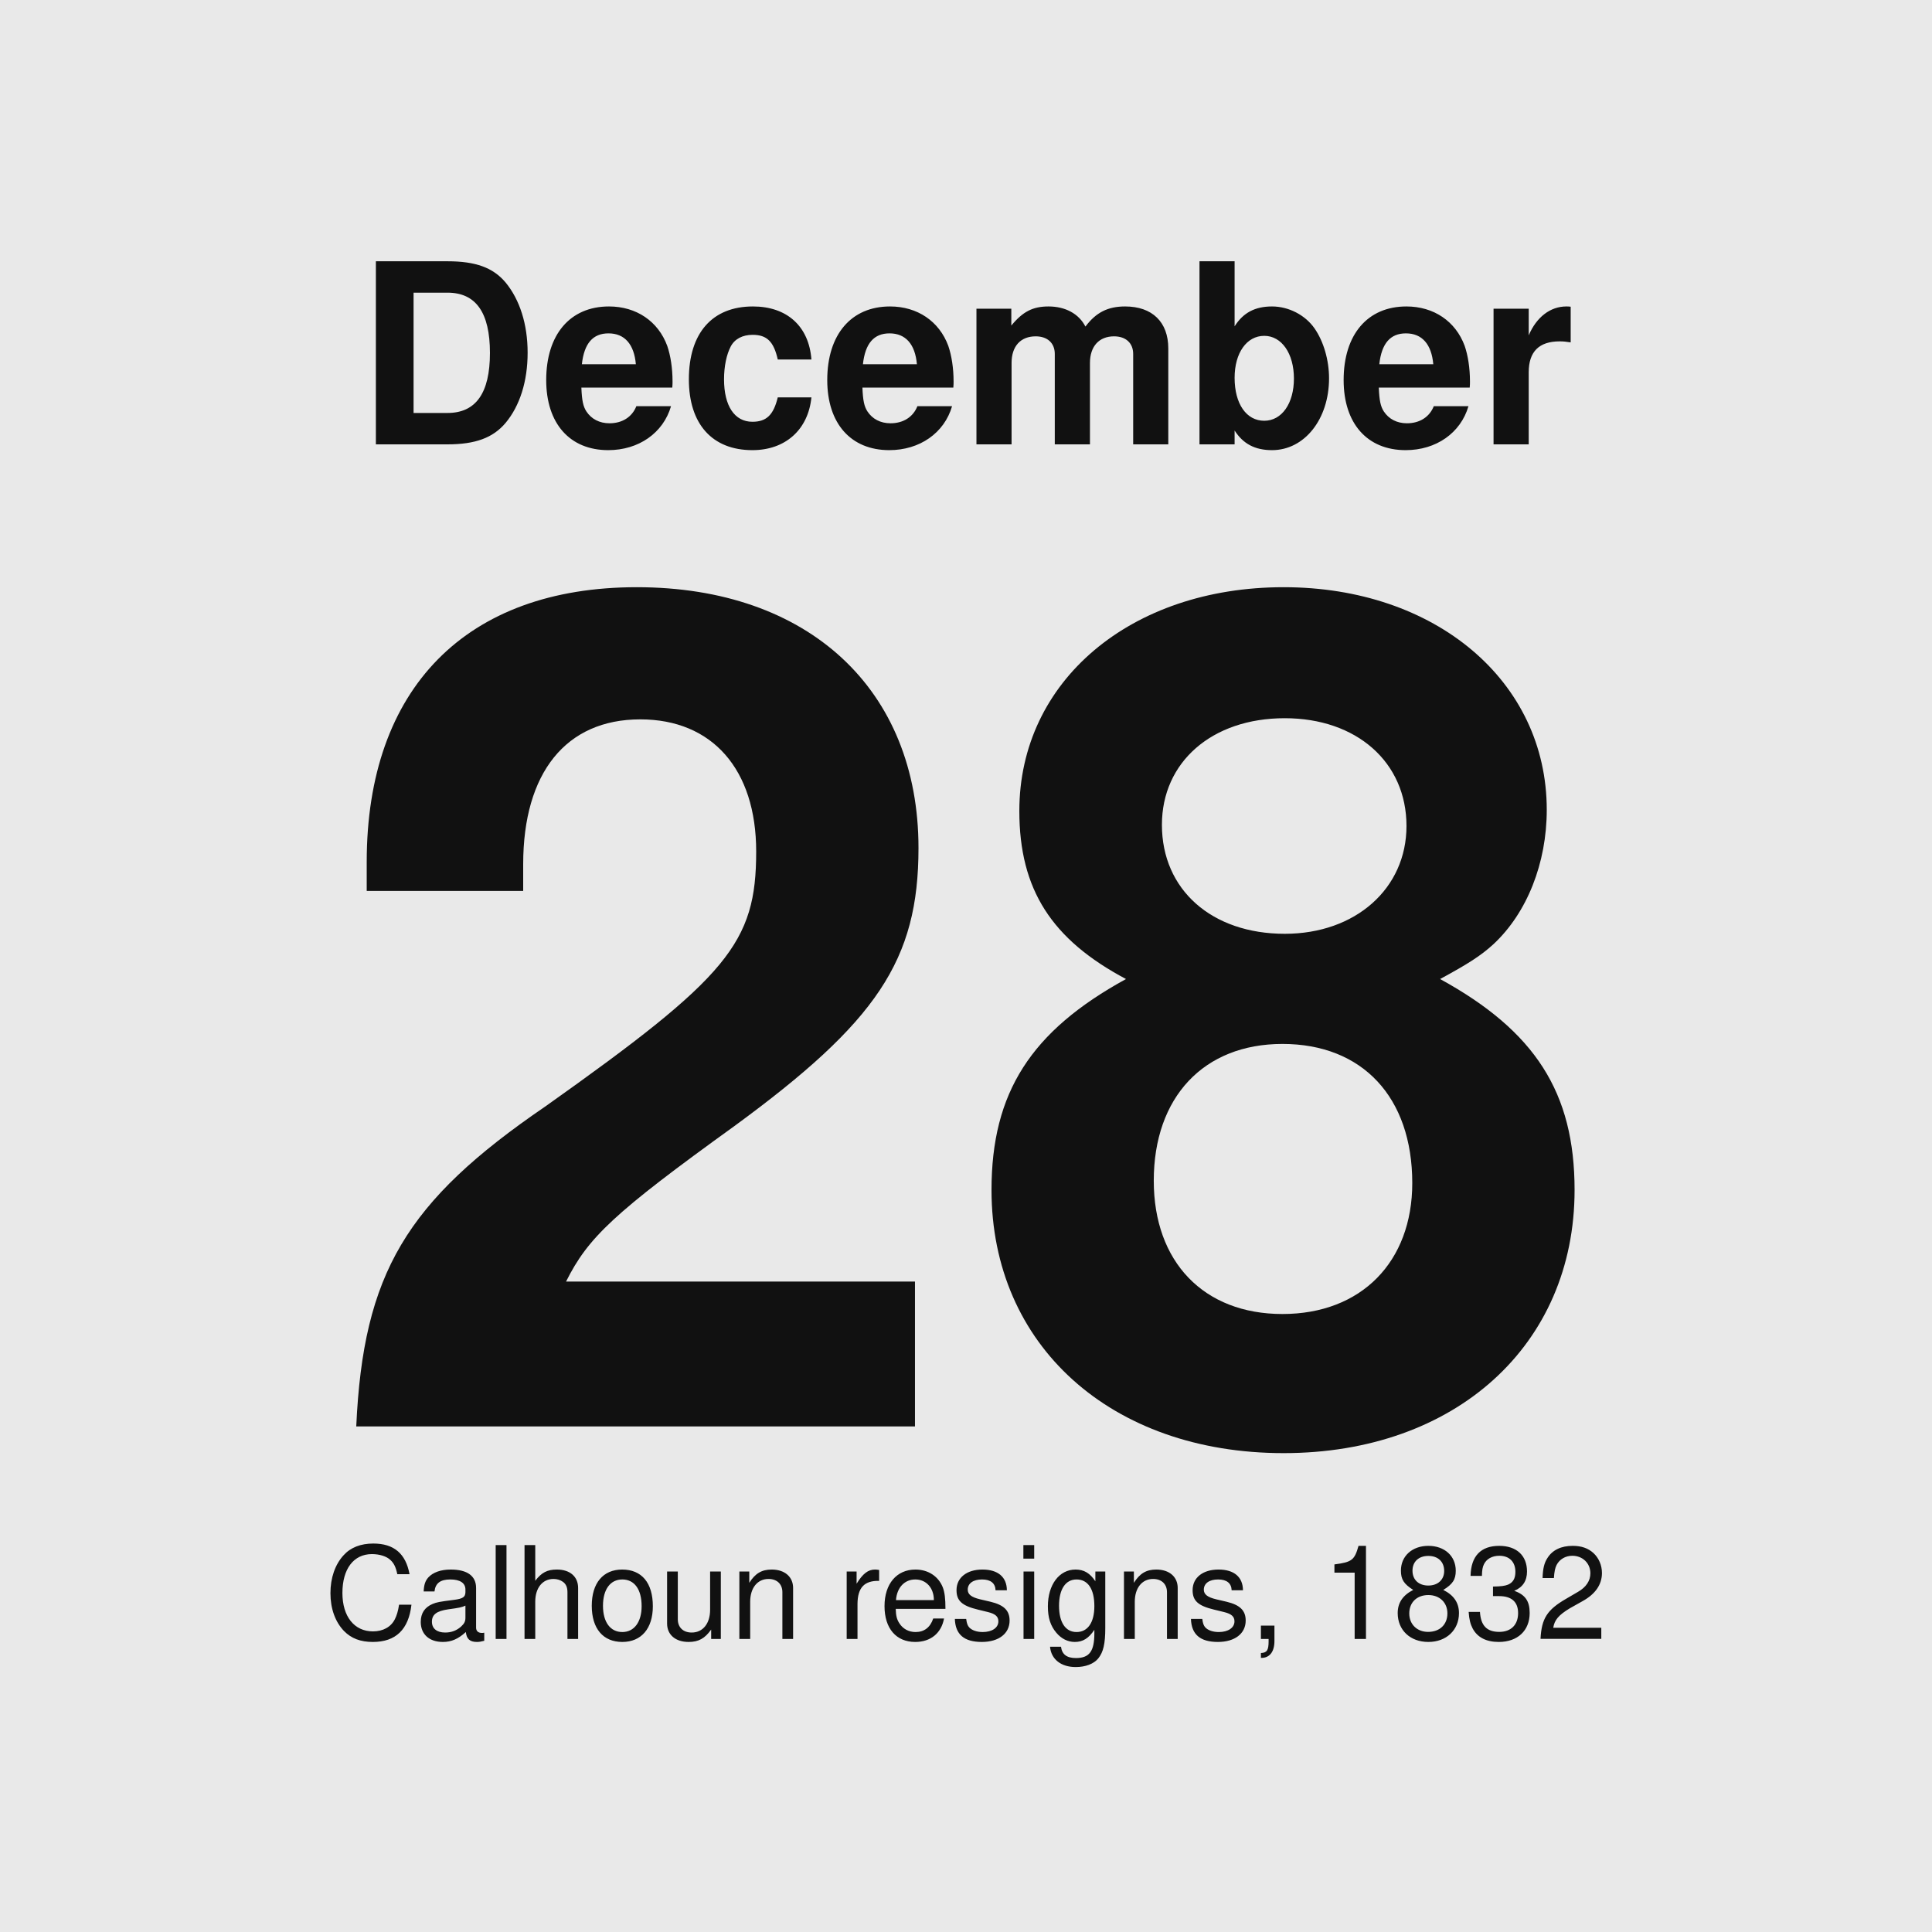
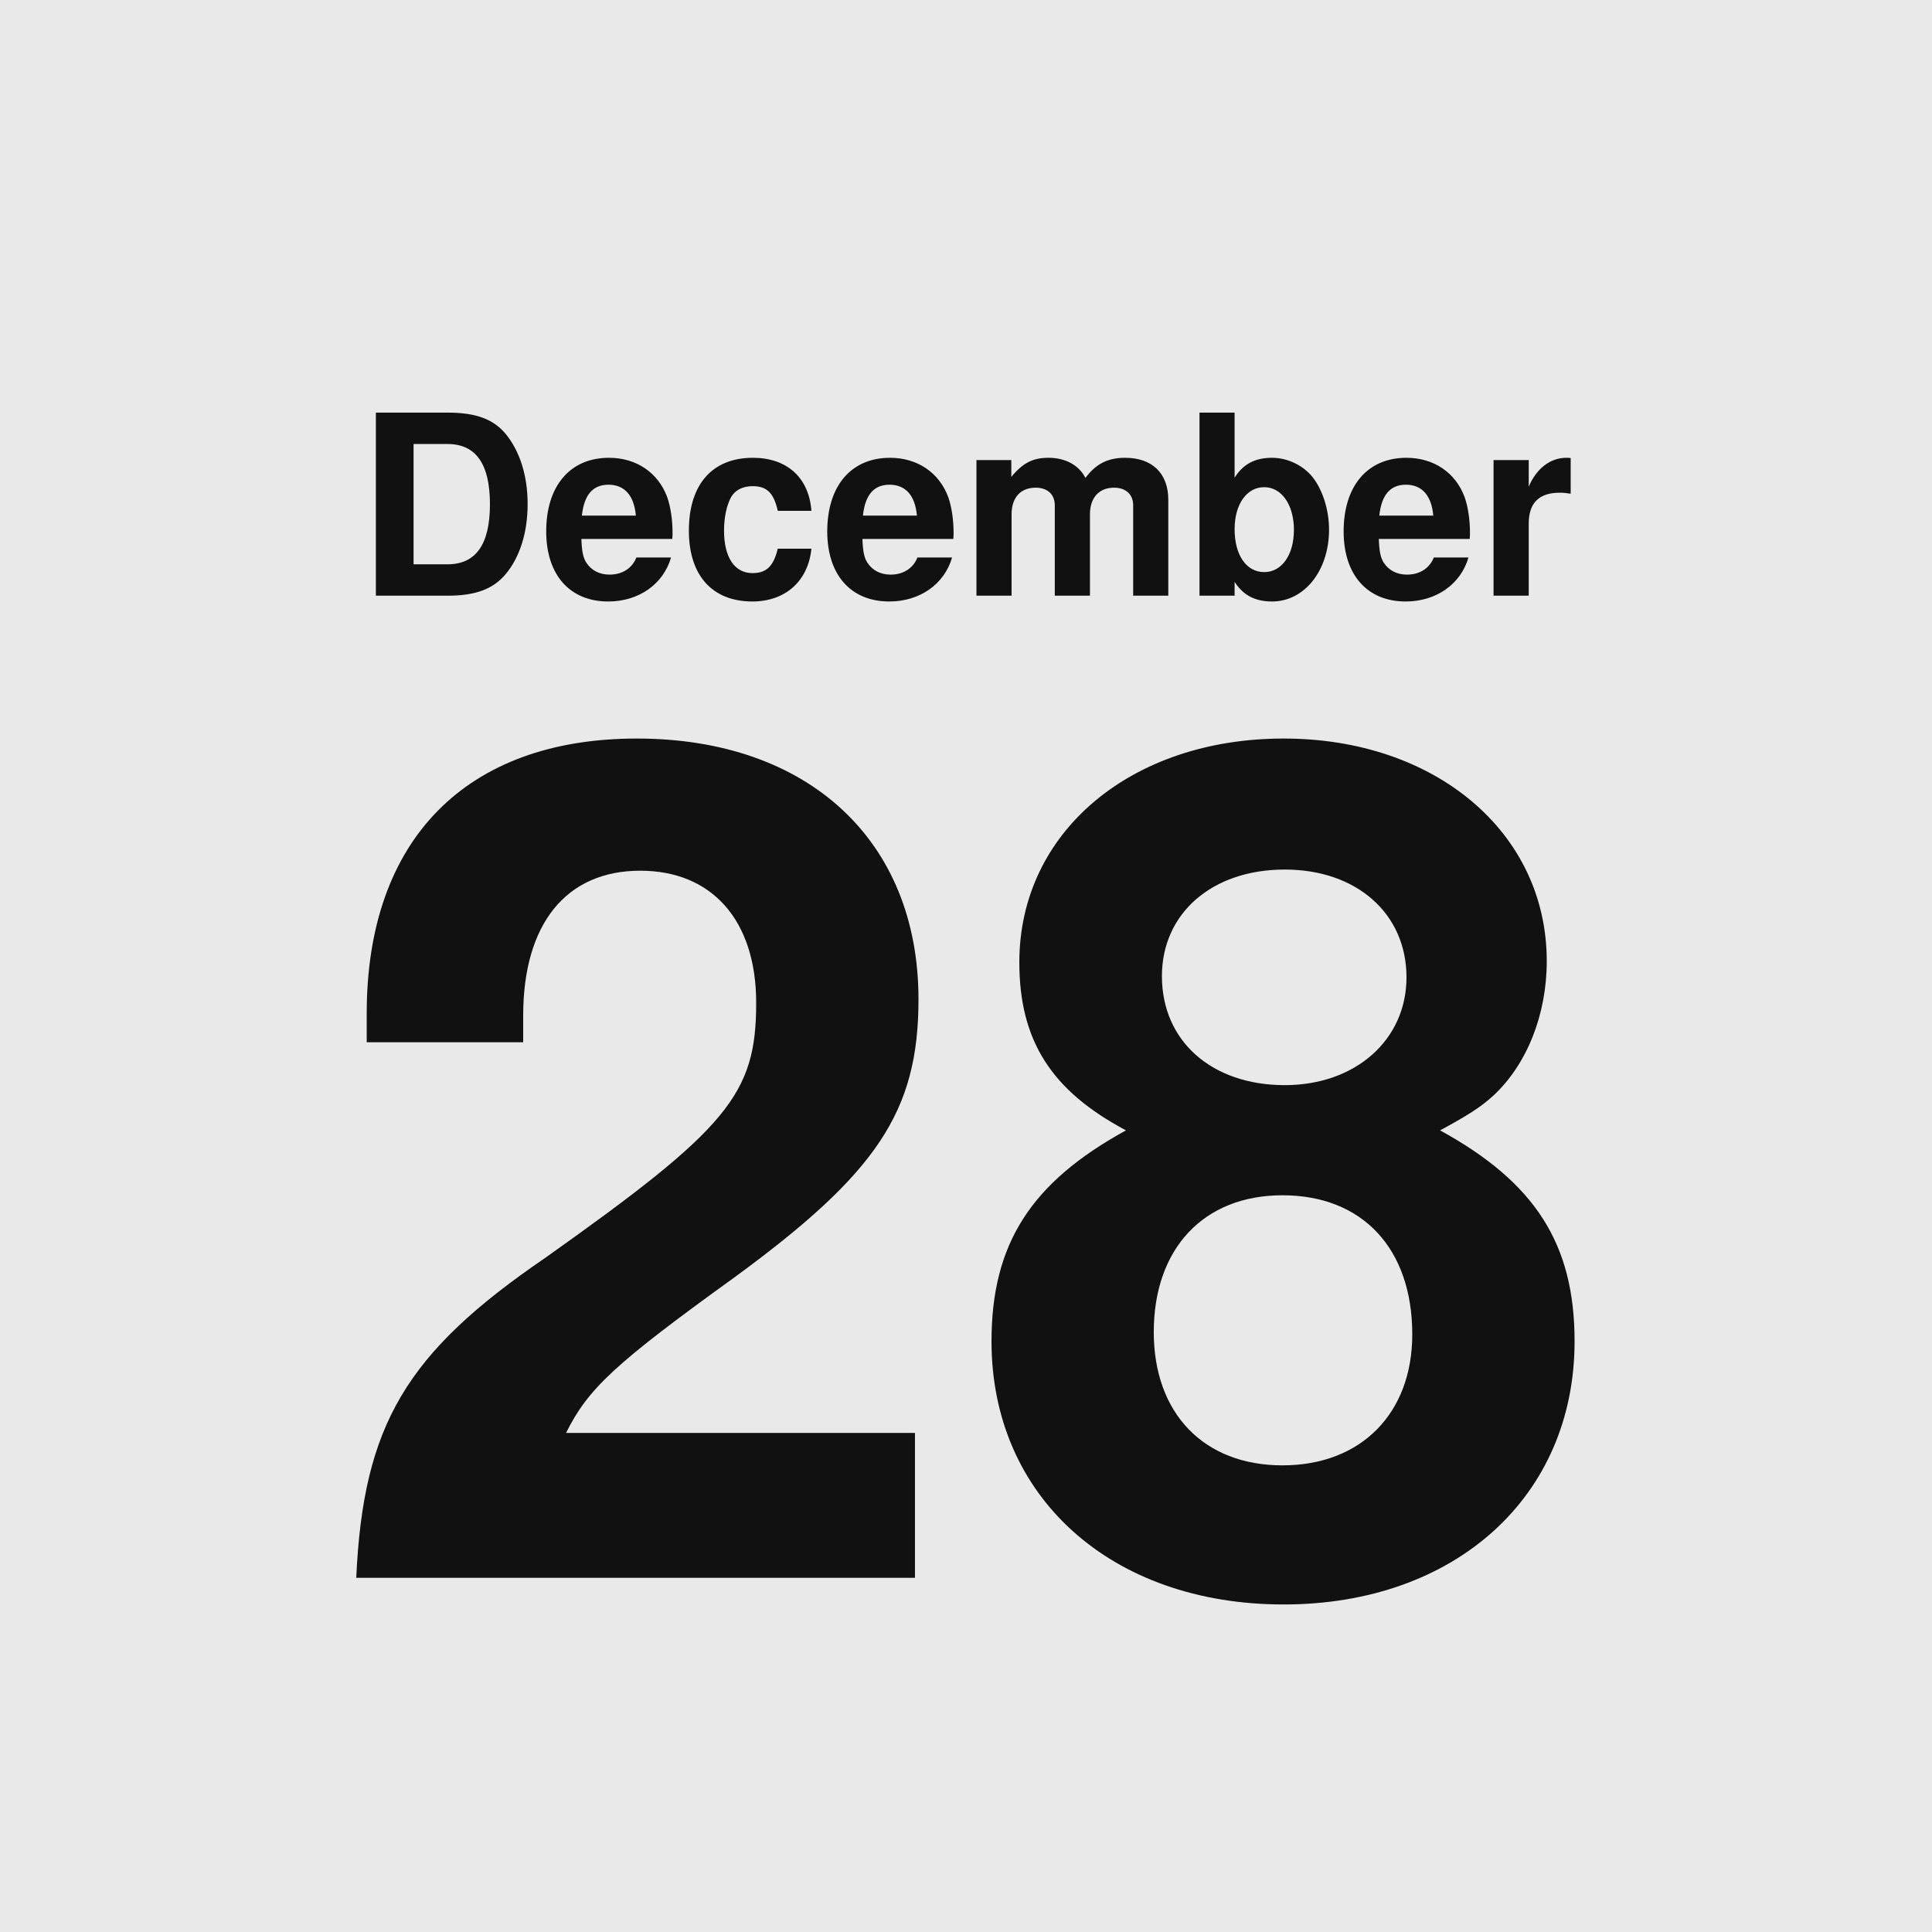
<svg xmlns="http://www.w3.org/2000/svg" width="600" height="600" viewBox="0 0 600 600">
  <rect width="600" height="600" fill="#e9e9e9" />
-   <text x="300" y="138" text-anchor="middle" font-family="Helvetica,Arial,'DejaVu Sans',Verdana,sans-serif" font-size="78" font-weight="bold" fill="#111111">December</text>
-   <text x="300" y="443" text-anchor="middle" font-family="Helvetica,Arial,'DejaVu Sans',Verdana,sans-serif" font-size="360" font-weight="bold" fill="#111111">28</text>
-   <text x="300" y="509" text-anchor="middle" font-family="Helvetica,Arial,'DejaVu Sans',Verdana,sans-serif" font-size="40" fill="#111111">Calhoun resigns, 1832</text>
+   <text x="300" y="185" text-anchor="middle" font-family="Helvetica,Arial,'DejaVu Sans',Verdana,sans-serif" font-size="78" font-weight="bold" fill="#111111">December</text>
+   <text x="300" y="490" text-anchor="middle" font-family="Helvetica,Arial,'DejaVu Sans',Verdana,sans-serif" font-size="360" font-weight="bold" fill="#111111">28</text>
</svg>
